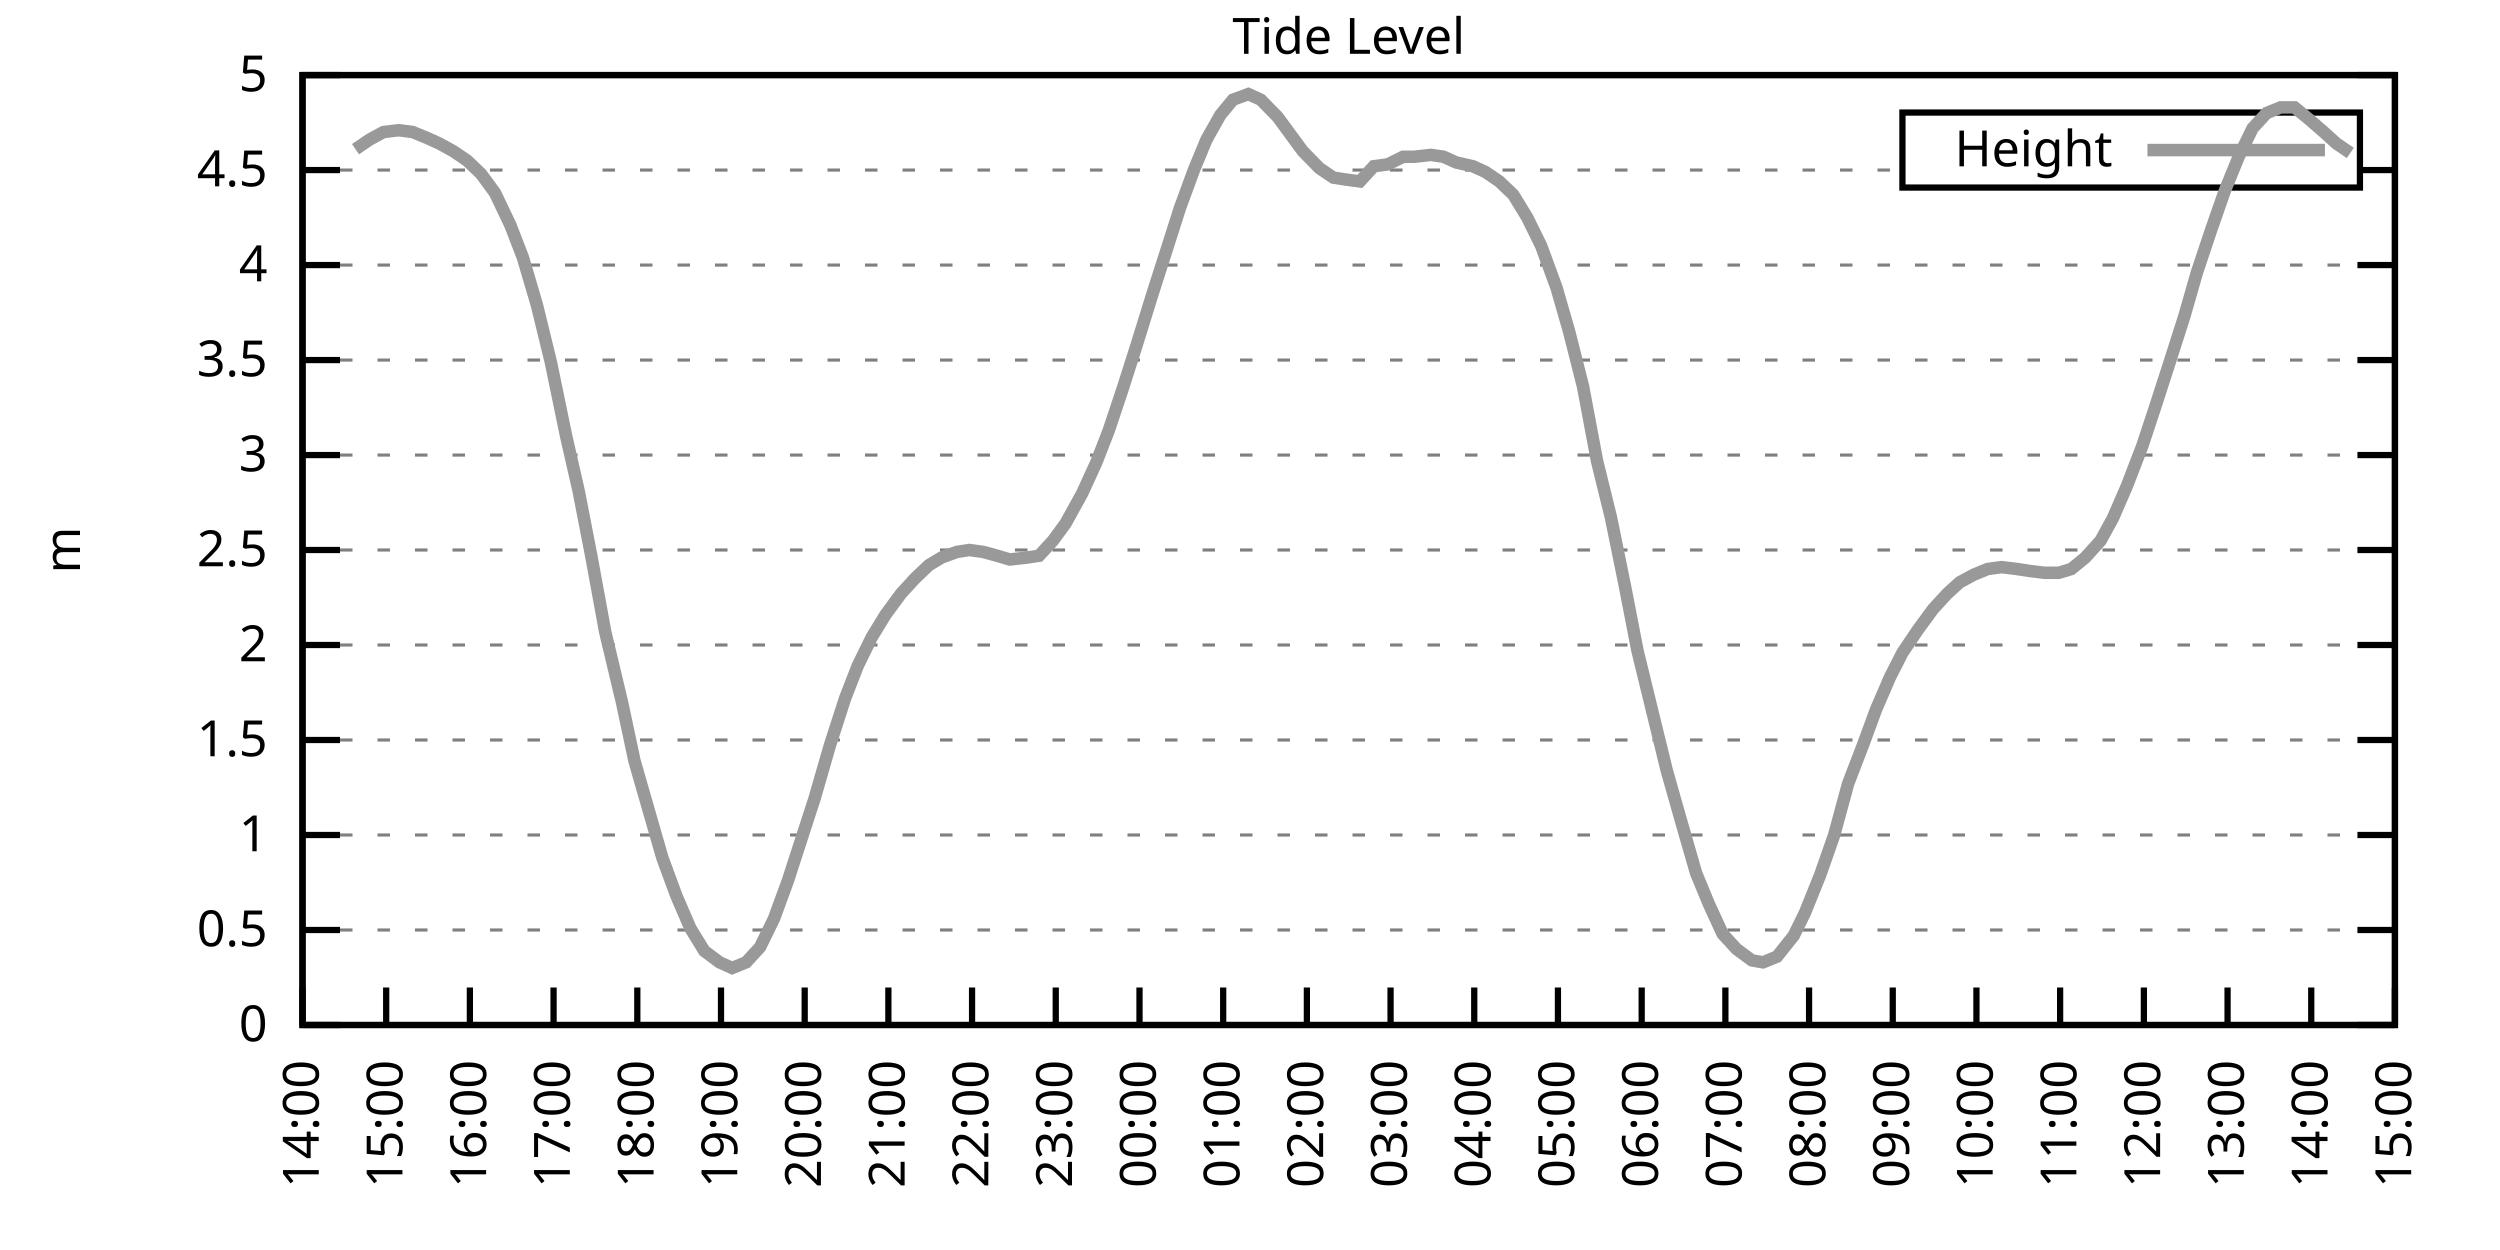
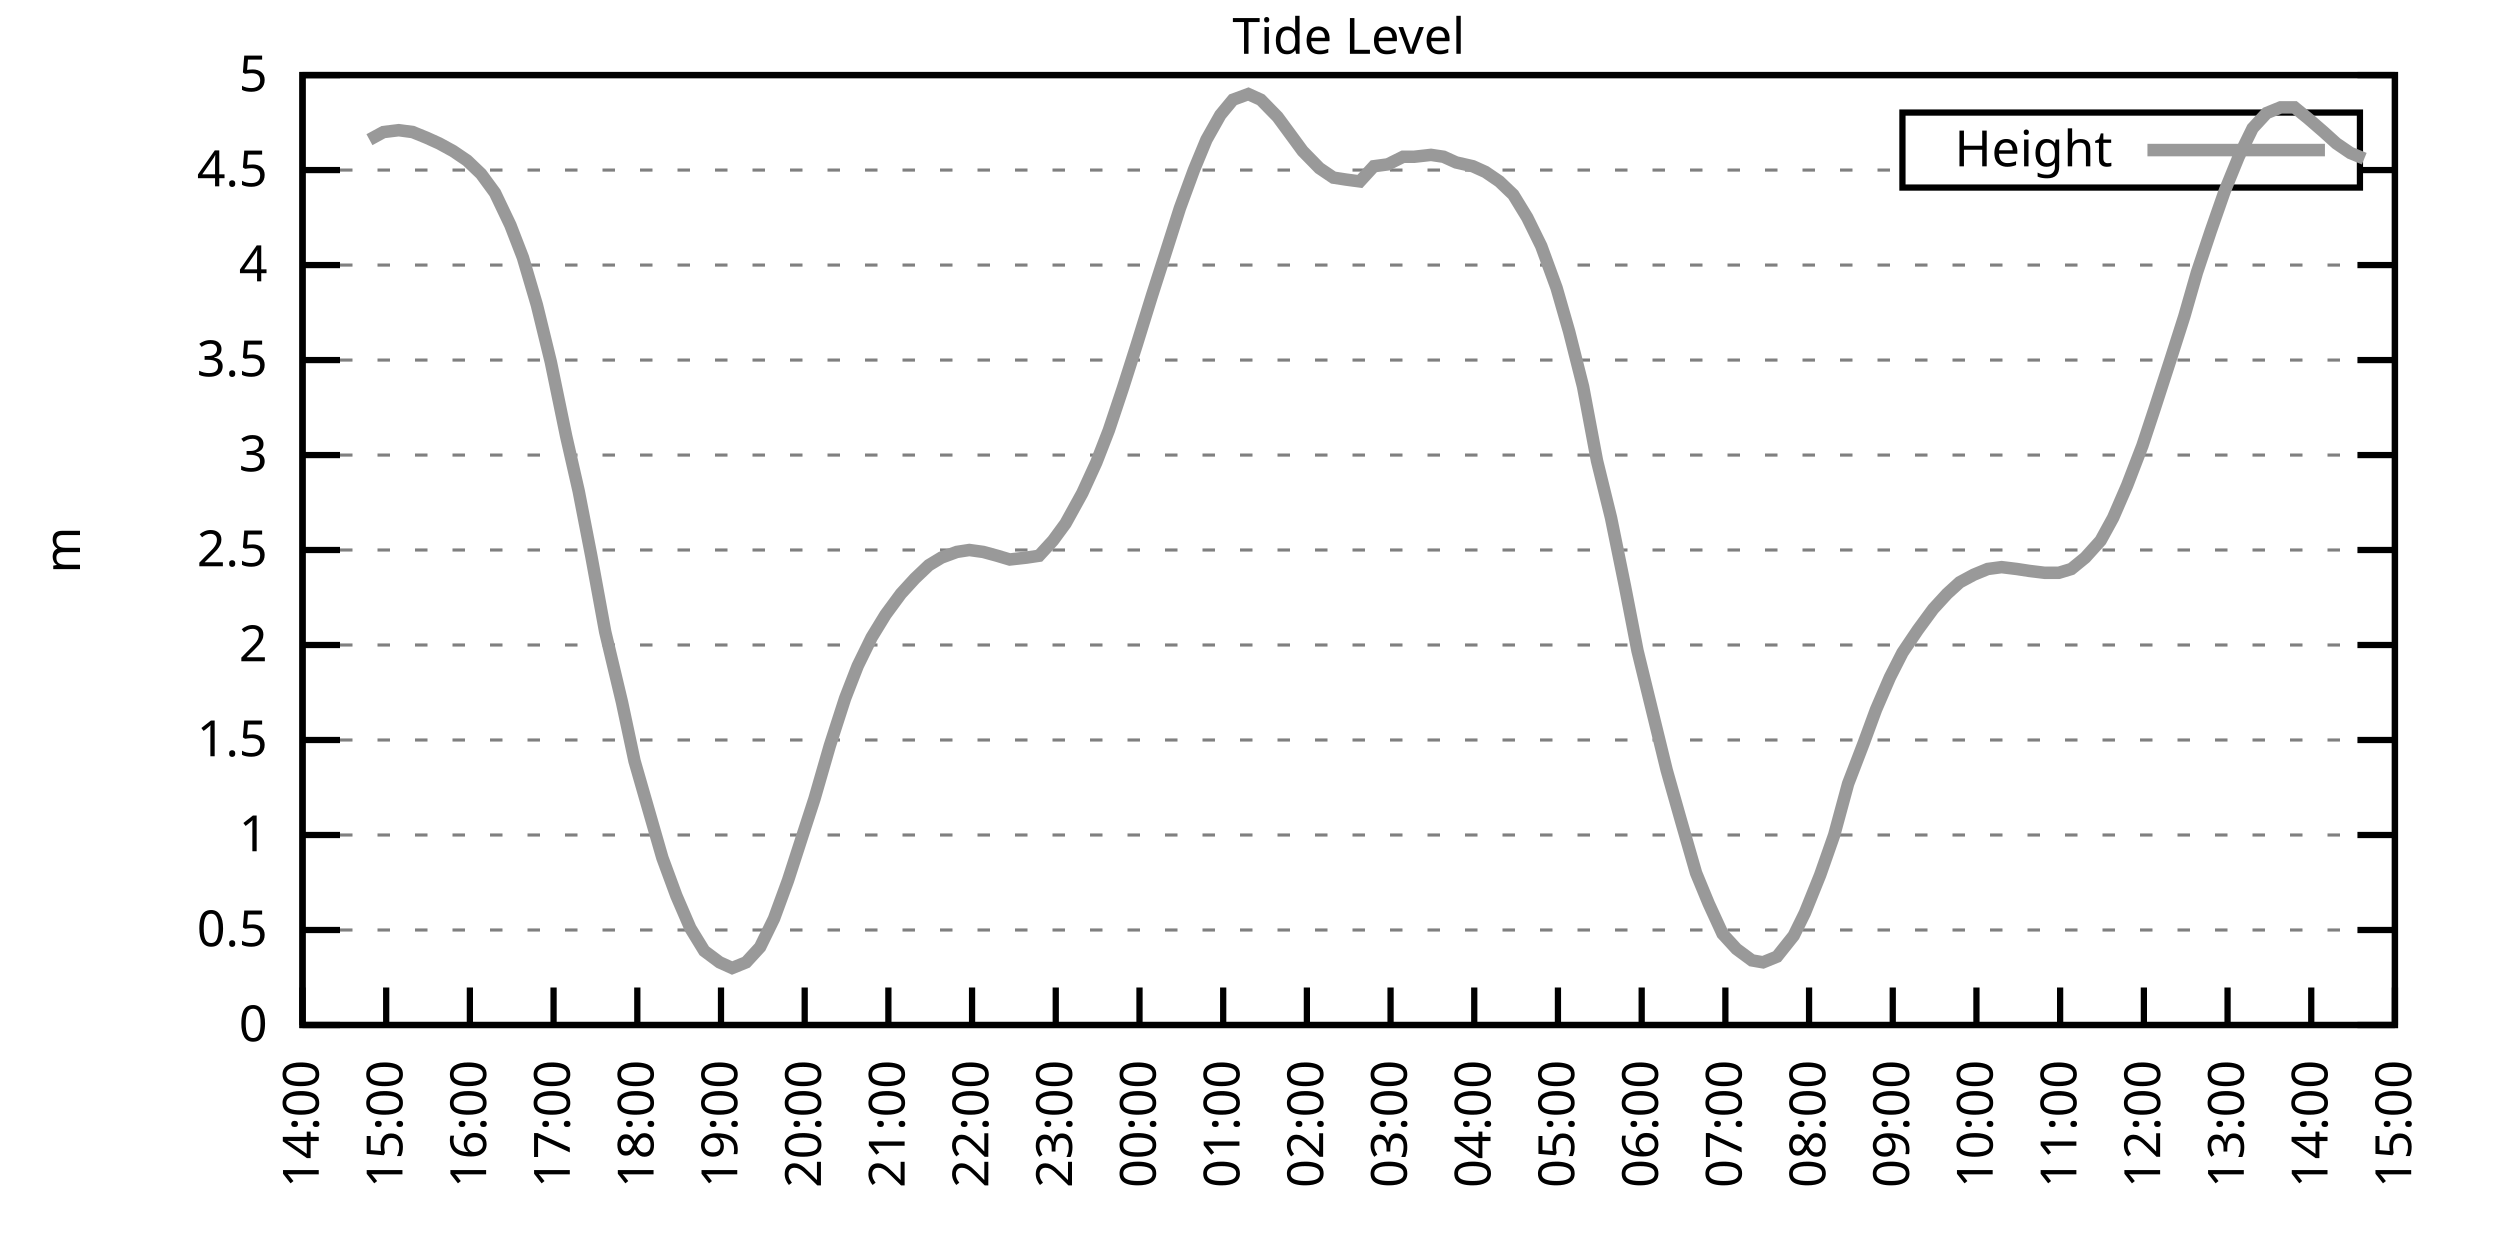
<svg xmlns="http://www.w3.org/2000/svg" xmlns:xlink="http://www.w3.org/1999/xlink" width="400" height="200" viewBox="0 0 400 200">
  <g id="gnuplot_canvas">
    <rect x="0" y="0" width="400" height="200" fill="none" />
    <defs>
      <circle id="gpDot" r="0.5" stroke-width="0.5" stroke="currentColor" />
      <path id="gpPt0" stroke-width="0.333" stroke="currentColor" d="M-1,0 h2 M0,-1 v2" />
      <path id="gpPt1" stroke-width="0.333" stroke="currentColor" d="M-1,-1 L1,1 M1,-1 L-1,1" />
      <path id="gpPt2" stroke-width="0.333" stroke="currentColor" d="M-1,0 L1,0 M0,-1 L0,1 M-1,-1 L1,1 M-1,1 L1,-1" />
      <rect id="gpPt3" stroke-width="0.333" stroke="currentColor" x="-1" y="-1" width="2" height="2" />
      <rect id="gpPt4" stroke-width="0.333" stroke="currentColor" fill="currentColor" x="-1" y="-1" width="2" height="2" />
      <circle id="gpPt5" stroke-width="0.333" stroke="currentColor" cx="0" cy="0" r="1" />
      <use xlink:href="#gpPt5" id="gpPt6" fill="currentColor" stroke="none" />
      <path id="gpPt7" stroke-width="0.333" stroke="currentColor" d="M0,-1.33 L-1.33,0.67 L1.33,0.67 z" />
      <use xlink:href="#gpPt7" id="gpPt8" fill="currentColor" stroke="none" />
      <use xlink:href="#gpPt7" id="gpPt9" stroke="currentColor" transform="rotate(180)" />
      <use xlink:href="#gpPt9" id="gpPt10" fill="currentColor" stroke="none" />
      <use xlink:href="#gpPt3" id="gpPt11" stroke="currentColor" transform="rotate(45)" />
      <use xlink:href="#gpPt11" id="gpPt12" fill="currentColor" stroke="none" />
      <path id="gpPt13" stroke-width="0.333" stroke="currentColor" d="M0,1.330 L1.265,0.411 L0.782,-1.067 L-0.782,-1.076 L-1.265,0.411 z" />
      <use xlink:href="#gpPt13" id="gpPt14" fill="currentColor" stroke="none" />
      <filter id="textbox" filterUnits="objectBoundingBox" x="0" y="0" height="1" width="1">
        <feFlood flood-color="white" flood-opacity="1" result="bgnd" />
        <feComposite in="SourceGraphic" in2="bgnd" operator="atop" />
      </filter>
      <filter id="greybox" filterUnits="objectBoundingBox" x="0" y="0" height="1" width="1">
        <feFlood flood-color="lightgrey" flood-opacity="1" result="grey" />
        <feComposite in="SourceGraphic" in2="grey" operator="atop" />
      </filter>
    </defs>
    <g fill="none" color="white" stroke="currentColor" stroke-width="1.00" stroke-linecap="butt" stroke-linejoin="miter">
</g>
    <g fill="none" color="black" stroke="currentColor" stroke-width="1.00" stroke-linecap="butt" stroke-linejoin="miter">
      <g stroke="none" shape-rendering="crispEdges">
        <polygon fill="rgb(255, 255, 255)" points="48.40,164.00 383.18,164.00 383.18,12.02 48.40,12.02 " />
      </g>
    </g>
    <g fill="none" color="black" stroke="currentColor" stroke-width="1.00" stroke-linecap="butt" stroke-linejoin="miter">
</g>
    <g fill="none" color="black" stroke="black" stroke-width="0.50" stroke-linecap="butt" stroke-linejoin="miter">
</g>
    <g fill="none" color="gray" stroke="currentColor" stroke-width="0.50" stroke-linecap="butt" stroke-linejoin="miter">
      <path stroke="gray" stroke-dasharray="2,4" class="gridline" d="M48.40,164.00 L383.19,164.00  " />
    </g>
    <g fill="none" color="gray" stroke="gray" stroke-width="1.00" stroke-linecap="butt" stroke-linejoin="miter">
</g>
    <g fill="none" color="black" stroke="currentColor" stroke-width="1.00" stroke-linecap="butt" stroke-linejoin="miter">
      <path stroke="black" d="M48.40,164.00 L54.40,164.00 M383.19,164.00 L377.19,164.00  " />
      <g transform="translate(42.80,166.60)" stroke="none" fill="black" font-family="Sans" font-size="8.00" text-anchor="end">
        <text>
          <tspan font-family="Sans"> 0</tspan>
        </text>
      </g>
    </g>
    <g fill="none" color="black" stroke="currentColor" stroke-width="1.00" stroke-linecap="butt" stroke-linejoin="miter">
</g>
    <g fill="none" color="black" stroke="black" stroke-width="0.50" stroke-linecap="butt" stroke-linejoin="miter">
</g>
    <g fill="none" color="gray" stroke="currentColor" stroke-width="0.50" stroke-linecap="butt" stroke-linejoin="miter">
      <path stroke="gray" stroke-dasharray="2,4" class="gridline" d="M48.40,148.80 L383.19,148.80  " />
    </g>
    <g fill="none" color="gray" stroke="gray" stroke-width="1.00" stroke-linecap="butt" stroke-linejoin="miter">
</g>
    <g fill="none" color="black" stroke="currentColor" stroke-width="1.00" stroke-linecap="butt" stroke-linejoin="miter">
      <path stroke="black" d="M48.40,148.80 L54.40,148.80 M383.19,148.80 L377.19,148.80  " />
      <g transform="translate(42.80,151.40)" stroke="none" fill="black" font-family="Sans" font-size="8.00" text-anchor="end">
        <text>
          <tspan font-family="Sans"> 0.5</tspan>
        </text>
      </g>
    </g>
    <g fill="none" color="black" stroke="currentColor" stroke-width="1.00" stroke-linecap="butt" stroke-linejoin="miter">
</g>
    <g fill="none" color="black" stroke="black" stroke-width="0.50" stroke-linecap="butt" stroke-linejoin="miter">
</g>
    <g fill="none" color="gray" stroke="currentColor" stroke-width="0.50" stroke-linecap="butt" stroke-linejoin="miter">
      <path stroke="gray" stroke-dasharray="2,4" class="gridline" d="M48.40,133.60 L383.19,133.60  " />
    </g>
    <g fill="none" color="gray" stroke="gray" stroke-width="1.00" stroke-linecap="butt" stroke-linejoin="miter">
</g>
    <g fill="none" color="black" stroke="currentColor" stroke-width="1.00" stroke-linecap="butt" stroke-linejoin="miter">
      <path stroke="black" d="M48.40,133.60 L54.40,133.60 M383.19,133.60 L377.19,133.60  " />
      <g transform="translate(42.80,136.20)" stroke="none" fill="black" font-family="Sans" font-size="8.00" text-anchor="end">
        <text>
          <tspan font-family="Sans"> 1</tspan>
        </text>
      </g>
    </g>
    <g fill="none" color="black" stroke="currentColor" stroke-width="1.00" stroke-linecap="butt" stroke-linejoin="miter">
</g>
    <g fill="none" color="black" stroke="black" stroke-width="0.50" stroke-linecap="butt" stroke-linejoin="miter">
</g>
    <g fill="none" color="gray" stroke="currentColor" stroke-width="0.50" stroke-linecap="butt" stroke-linejoin="miter">
      <path stroke="gray" stroke-dasharray="2,4" class="gridline" d="M48.40,118.40 L383.19,118.40  " />
    </g>
    <g fill="none" color="gray" stroke="gray" stroke-width="1.00" stroke-linecap="butt" stroke-linejoin="miter">
</g>
    <g fill="none" color="black" stroke="currentColor" stroke-width="1.00" stroke-linecap="butt" stroke-linejoin="miter">
      <path stroke="black" d="M48.40,118.40 L54.40,118.40 M383.19,118.40 L377.19,118.40  " />
      <g transform="translate(42.80,121.00)" stroke="none" fill="black" font-family="Sans" font-size="8.00" text-anchor="end">
        <text>
          <tspan font-family="Sans"> 1.5</tspan>
        </text>
      </g>
    </g>
    <g fill="none" color="black" stroke="currentColor" stroke-width="1.00" stroke-linecap="butt" stroke-linejoin="miter">
</g>
    <g fill="none" color="black" stroke="black" stroke-width="0.50" stroke-linecap="butt" stroke-linejoin="miter">
</g>
    <g fill="none" color="gray" stroke="currentColor" stroke-width="0.50" stroke-linecap="butt" stroke-linejoin="miter">
      <path stroke="gray" stroke-dasharray="2,4" class="gridline" d="M48.40,103.20 L383.19,103.20  " />
    </g>
    <g fill="none" color="gray" stroke="gray" stroke-width="1.00" stroke-linecap="butt" stroke-linejoin="miter">
</g>
    <g fill="none" color="black" stroke="currentColor" stroke-width="1.00" stroke-linecap="butt" stroke-linejoin="miter">
      <path stroke="black" d="M48.40,103.20 L54.40,103.20 M383.19,103.20 L377.19,103.20  " />
      <g transform="translate(42.80,105.80)" stroke="none" fill="black" font-family="Sans" font-size="8.00" text-anchor="end">
        <text>
          <tspan font-family="Sans"> 2</tspan>
        </text>
      </g>
    </g>
    <g fill="none" color="black" stroke="currentColor" stroke-width="1.00" stroke-linecap="butt" stroke-linejoin="miter">
</g>
    <g fill="none" color="black" stroke="black" stroke-width="0.50" stroke-linecap="butt" stroke-linejoin="miter">
</g>
    <g fill="none" color="gray" stroke="currentColor" stroke-width="0.50" stroke-linecap="butt" stroke-linejoin="miter">
      <path stroke="gray" stroke-dasharray="2,4" class="gridline" d="M48.40,88.00 L383.19,88.00  " />
    </g>
    <g fill="none" color="gray" stroke="gray" stroke-width="1.00" stroke-linecap="butt" stroke-linejoin="miter">
</g>
    <g fill="none" color="black" stroke="currentColor" stroke-width="1.00" stroke-linecap="butt" stroke-linejoin="miter">
      <path stroke="black" d="M48.40,88.00 L54.40,88.00 M383.19,88.00 L377.19,88.00  " />
      <g transform="translate(42.80,90.60)" stroke="none" fill="black" font-family="Sans" font-size="8.00" text-anchor="end">
        <text>
          <tspan font-family="Sans"> 2.5</tspan>
        </text>
      </g>
    </g>
    <g fill="none" color="black" stroke="currentColor" stroke-width="1.00" stroke-linecap="butt" stroke-linejoin="miter">
</g>
    <g fill="none" color="black" stroke="black" stroke-width="0.50" stroke-linecap="butt" stroke-linejoin="miter">
</g>
    <g fill="none" color="gray" stroke="currentColor" stroke-width="0.50" stroke-linecap="butt" stroke-linejoin="miter">
      <path stroke="gray" stroke-dasharray="2,4" class="gridline" d="M48.40,72.81 L383.19,72.81  " />
    </g>
    <g fill="none" color="gray" stroke="gray" stroke-width="1.00" stroke-linecap="butt" stroke-linejoin="miter">
</g>
    <g fill="none" color="black" stroke="currentColor" stroke-width="1.00" stroke-linecap="butt" stroke-linejoin="miter">
      <path stroke="black" d="M48.40,72.81 L54.40,72.81 M383.19,72.81 L377.19,72.81  " />
      <g transform="translate(42.80,75.41)" stroke="none" fill="black" font-family="Sans" font-size="8.00" text-anchor="end">
        <text>
          <tspan font-family="Sans"> 3</tspan>
        </text>
      </g>
    </g>
    <g fill="none" color="black" stroke="currentColor" stroke-width="1.00" stroke-linecap="butt" stroke-linejoin="miter">
</g>
    <g fill="none" color="black" stroke="black" stroke-width="0.50" stroke-linecap="butt" stroke-linejoin="miter">
</g>
    <g fill="none" color="gray" stroke="currentColor" stroke-width="0.50" stroke-linecap="butt" stroke-linejoin="miter">
      <path stroke="gray" stroke-dasharray="2,4" class="gridline" d="M48.40,57.61 L383.19,57.61  " />
    </g>
    <g fill="none" color="gray" stroke="gray" stroke-width="1.00" stroke-linecap="butt" stroke-linejoin="miter">
</g>
    <g fill="none" color="black" stroke="currentColor" stroke-width="1.00" stroke-linecap="butt" stroke-linejoin="miter">
      <path stroke="black" d="M48.40,57.61 L54.40,57.61 M383.19,57.61 L377.19,57.61  " />
      <g transform="translate(42.80,60.21)" stroke="none" fill="black" font-family="Sans" font-size="8.00" text-anchor="end">
        <text>
          <tspan font-family="Sans"> 3.5</tspan>
        </text>
      </g>
    </g>
    <g fill="none" color="black" stroke="currentColor" stroke-width="1.00" stroke-linecap="butt" stroke-linejoin="miter">
</g>
    <g fill="none" color="black" stroke="black" stroke-width="0.50" stroke-linecap="butt" stroke-linejoin="miter">
</g>
    <g fill="none" color="gray" stroke="currentColor" stroke-width="0.50" stroke-linecap="butt" stroke-linejoin="miter">
      <path stroke="gray" stroke-dasharray="2,4" class="gridline" d="M48.40,42.41 L383.19,42.41  " />
    </g>
    <g fill="none" color="gray" stroke="gray" stroke-width="1.00" stroke-linecap="butt" stroke-linejoin="miter">
</g>
    <g fill="none" color="black" stroke="currentColor" stroke-width="1.00" stroke-linecap="butt" stroke-linejoin="miter">
      <path stroke="black" d="M48.40,42.41 L54.40,42.41 M383.19,42.41 L377.19,42.41  " />
      <g transform="translate(42.80,45.01)" stroke="none" fill="black" font-family="Sans" font-size="8.00" text-anchor="end">
        <text>
          <tspan font-family="Sans"> 4</tspan>
        </text>
      </g>
    </g>
    <g fill="none" color="black" stroke="currentColor" stroke-width="1.00" stroke-linecap="butt" stroke-linejoin="miter">
</g>
    <g fill="none" color="black" stroke="black" stroke-width="0.50" stroke-linecap="butt" stroke-linejoin="miter">
</g>
    <g fill="none" color="gray" stroke="currentColor" stroke-width="0.50" stroke-linecap="butt" stroke-linejoin="miter">
      <path stroke="gray" stroke-dasharray="2,4" class="gridline" d="M48.40,27.21 L304.39,27.21 M377.59,27.21 L383.19,27.21  " />
    </g>
    <g fill="none" color="gray" stroke="gray" stroke-width="1.00" stroke-linecap="butt" stroke-linejoin="miter">
</g>
    <g fill="none" color="black" stroke="currentColor" stroke-width="1.00" stroke-linecap="butt" stroke-linejoin="miter">
      <path stroke="black" d="M48.40,27.21 L54.40,27.21 M383.19,27.21 L377.19,27.21  " />
      <g transform="translate(42.80,29.81)" stroke="none" fill="black" font-family="Sans" font-size="8.00" text-anchor="end">
        <text>
          <tspan font-family="Sans"> 4.5</tspan>
        </text>
      </g>
    </g>
    <g fill="none" color="black" stroke="currentColor" stroke-width="1.00" stroke-linecap="butt" stroke-linejoin="miter">
</g>
    <g fill="none" color="black" stroke="black" stroke-width="0.50" stroke-linecap="butt" stroke-linejoin="miter">
</g>
    <g fill="none" color="gray" stroke="currentColor" stroke-width="0.50" stroke-linecap="butt" stroke-linejoin="miter">
      <path stroke="gray" stroke-dasharray="2,4" class="gridline" d="M48.40,12.01 L383.19,12.01  " />
    </g>
    <g fill="none" color="gray" stroke="gray" stroke-width="1.00" stroke-linecap="butt" stroke-linejoin="miter">
</g>
    <g fill="none" color="black" stroke="currentColor" stroke-width="1.00" stroke-linecap="butt" stroke-linejoin="miter">
      <path stroke="black" d="M48.40,12.01 L54.40,12.01 M383.19,12.01 L377.19,12.01  " />
      <g transform="translate(42.80,14.61)" stroke="none" fill="black" font-family="Sans" font-size="8.00" text-anchor="end">
        <text>
          <tspan font-family="Sans"> 5</tspan>
        </text>
      </g>
    </g>
    <g fill="none" color="black" stroke="currentColor" stroke-width="1.00" stroke-linecap="butt" stroke-linejoin="miter">
      <path stroke="black" d="M48.40,164.00 L48.40,158.00  " />
      <g transform="translate(51.00,169.60) rotate(270.00)" stroke="none" fill="black" font-family="Sans" font-size="8.00" text-anchor="end">
        <text>
          <tspan font-family="Sans">14:00</tspan>
        </text>
      </g>
    </g>
    <g fill="none" color="black" stroke="currentColor" stroke-width="1.00" stroke-linecap="butt" stroke-linejoin="miter">
      <path stroke="black" d="M61.79,164.00 L61.79,158.00  " />
      <g transform="translate(64.39,169.60) rotate(270.00)" stroke="none" fill="black" font-family="Sans" font-size="8.00" text-anchor="end">
        <text>
          <tspan font-family="Sans">15:00</tspan>
        </text>
      </g>
    </g>
    <g fill="none" color="black" stroke="currentColor" stroke-width="1.00" stroke-linecap="butt" stroke-linejoin="miter">
      <path stroke="black" d="M75.18,164.00 L75.18,158.00  " />
      <g transform="translate(77.78,169.60) rotate(270.00)" stroke="none" fill="black" font-family="Sans" font-size="8.00" text-anchor="end">
        <text>
          <tspan font-family="Sans">16:00</tspan>
        </text>
      </g>
    </g>
    <g fill="none" color="black" stroke="currentColor" stroke-width="1.00" stroke-linecap="butt" stroke-linejoin="miter">
      <path stroke="black" d="M88.57,164.00 L88.57,158.00  " />
      <g transform="translate(91.17,169.60) rotate(270.00)" stroke="none" fill="black" font-family="Sans" font-size="8.00" text-anchor="end">
        <text>
          <tspan font-family="Sans">17:00</tspan>
        </text>
      </g>
    </g>
    <g fill="none" color="black" stroke="currentColor" stroke-width="1.00" stroke-linecap="butt" stroke-linejoin="miter">
      <path stroke="black" d="M101.97,164.00 L101.97,158.00  " />
      <g transform="translate(104.57,169.60) rotate(270.00)" stroke="none" fill="black" font-family="Sans" font-size="8.00" text-anchor="end">
        <text>
          <tspan font-family="Sans">18:00</tspan>
        </text>
      </g>
    </g>
    <g fill="none" color="black" stroke="currentColor" stroke-width="1.00" stroke-linecap="butt" stroke-linejoin="miter">
      <path stroke="black" d="M115.36,164.00 L115.36,158.00  " />
      <g transform="translate(117.96,169.60) rotate(270.00)" stroke="none" fill="black" font-family="Sans" font-size="8.00" text-anchor="end">
        <text>
          <tspan font-family="Sans">19:00</tspan>
        </text>
      </g>
    </g>
    <g fill="none" color="black" stroke="currentColor" stroke-width="1.00" stroke-linecap="butt" stroke-linejoin="miter">
      <path stroke="black" d="M128.75,164.00 L128.75,158.00  " />
      <g transform="translate(131.35,169.60) rotate(270.00)" stroke="none" fill="black" font-family="Sans" font-size="8.00" text-anchor="end">
        <text>
          <tspan font-family="Sans">20:00</tspan>
        </text>
      </g>
    </g>
    <g fill="none" color="black" stroke="currentColor" stroke-width="1.00" stroke-linecap="butt" stroke-linejoin="miter">
      <path stroke="black" d="M142.14,164.00 L142.14,158.00  " />
      <g transform="translate(144.74,169.60) rotate(270.00)" stroke="none" fill="black" font-family="Sans" font-size="8.00" text-anchor="end">
        <text>
          <tspan font-family="Sans">21:00</tspan>
        </text>
      </g>
    </g>
    <g fill="none" color="black" stroke="currentColor" stroke-width="1.00" stroke-linecap="butt" stroke-linejoin="miter">
      <path stroke="black" d="M155.53,164.00 L155.53,158.00  " />
      <g transform="translate(158.13,169.60) rotate(270.00)" stroke="none" fill="black" font-family="Sans" font-size="8.00" text-anchor="end">
        <text>
          <tspan font-family="Sans">22:00</tspan>
        </text>
      </g>
    </g>
    <g fill="none" color="black" stroke="currentColor" stroke-width="1.00" stroke-linecap="butt" stroke-linejoin="miter">
      <path stroke="black" d="M168.92,164.00 L168.92,158.00  " />
      <g transform="translate(171.52,169.60) rotate(270.00)" stroke="none" fill="black" font-family="Sans" font-size="8.00" text-anchor="end">
        <text>
          <tspan font-family="Sans">23:00</tspan>
        </text>
      </g>
    </g>
    <g fill="none" color="black" stroke="currentColor" stroke-width="1.00" stroke-linecap="butt" stroke-linejoin="miter">
      <path stroke="black" d="M182.32,164.00 L182.32,158.00  " />
      <g transform="translate(184.92,169.60) rotate(270.00)" stroke="none" fill="black" font-family="Sans" font-size="8.00" text-anchor="end">
        <text>
          <tspan font-family="Sans">00:00</tspan>
        </text>
      </g>
    </g>
    <g fill="none" color="black" stroke="currentColor" stroke-width="1.00" stroke-linecap="butt" stroke-linejoin="miter">
      <path stroke="black" d="M195.71,164.00 L195.71,158.00  " />
      <g transform="translate(198.31,169.60) rotate(270.00)" stroke="none" fill="black" font-family="Sans" font-size="8.00" text-anchor="end">
        <text>
          <tspan font-family="Sans">01:00</tspan>
        </text>
      </g>
    </g>
    <g fill="none" color="black" stroke="currentColor" stroke-width="1.00" stroke-linecap="butt" stroke-linejoin="miter">
      <path stroke="black" d="M209.10,164.00 L209.10,158.00  " />
      <g transform="translate(211.70,169.60) rotate(270.00)" stroke="none" fill="black" font-family="Sans" font-size="8.00" text-anchor="end">
        <text>
          <tspan font-family="Sans">02:00</tspan>
        </text>
      </g>
    </g>
    <g fill="none" color="black" stroke="currentColor" stroke-width="1.00" stroke-linecap="butt" stroke-linejoin="miter">
      <path stroke="black" d="M222.49,164.00 L222.49,158.00  " />
      <g transform="translate(225.09,169.60) rotate(270.00)" stroke="none" fill="black" font-family="Sans" font-size="8.00" text-anchor="end">
        <text>
          <tspan font-family="Sans">03:00</tspan>
        </text>
      </g>
    </g>
    <g fill="none" color="black" stroke="currentColor" stroke-width="1.00" stroke-linecap="butt" stroke-linejoin="miter">
      <path stroke="black" d="M235.88,164.00 L235.88,158.00  " />
      <g transform="translate(238.48,169.60) rotate(270.00)" stroke="none" fill="black" font-family="Sans" font-size="8.00" text-anchor="end">
        <text>
          <tspan font-family="Sans">04:00</tspan>
        </text>
      </g>
    </g>
    <g fill="none" color="black" stroke="currentColor" stroke-width="1.00" stroke-linecap="butt" stroke-linejoin="miter">
      <path stroke="black" d="M249.27,164.00 L249.27,158.00  " />
      <g transform="translate(251.87,169.60) rotate(270.00)" stroke="none" fill="black" font-family="Sans" font-size="8.00" text-anchor="end">
        <text>
          <tspan font-family="Sans">05:00</tspan>
        </text>
      </g>
    </g>
    <g fill="none" color="black" stroke="currentColor" stroke-width="1.00" stroke-linecap="butt" stroke-linejoin="miter">
      <path stroke="black" d="M262.67,164.00 L262.67,158.00  " />
      <g transform="translate(265.27,169.60) rotate(270.00)" stroke="none" fill="black" font-family="Sans" font-size="8.00" text-anchor="end">
        <text>
          <tspan font-family="Sans">06:00</tspan>
        </text>
      </g>
    </g>
    <g fill="none" color="black" stroke="currentColor" stroke-width="1.00" stroke-linecap="butt" stroke-linejoin="miter">
      <path stroke="black" d="M276.06,164.00 L276.06,158.00  " />
      <g transform="translate(278.66,169.60) rotate(270.00)" stroke="none" fill="black" font-family="Sans" font-size="8.00" text-anchor="end">
        <text>
          <tspan font-family="Sans">07:00</tspan>
        </text>
      </g>
    </g>
    <g fill="none" color="black" stroke="currentColor" stroke-width="1.00" stroke-linecap="butt" stroke-linejoin="miter">
      <path stroke="black" d="M289.45,164.00 L289.45,158.00  " />
      <g transform="translate(292.05,169.60) rotate(270.00)" stroke="none" fill="black" font-family="Sans" font-size="8.00" text-anchor="end">
        <text>
          <tspan font-family="Sans">08:00</tspan>
        </text>
      </g>
    </g>
    <g fill="none" color="black" stroke="currentColor" stroke-width="1.00" stroke-linecap="butt" stroke-linejoin="miter">
      <path stroke="black" d="M302.84,164.00 L302.84,158.00  " />
      <g transform="translate(305.44,169.60) rotate(270.00)" stroke="none" fill="black" font-family="Sans" font-size="8.00" text-anchor="end">
        <text>
          <tspan font-family="Sans">09:00</tspan>
        </text>
      </g>
    </g>
    <g fill="none" color="black" stroke="currentColor" stroke-width="1.00" stroke-linecap="butt" stroke-linejoin="miter">
      <path stroke="black" d="M316.23,164.00 L316.23,158.00  " />
      <g transform="translate(318.83,169.60) rotate(270.00)" stroke="none" fill="black" font-family="Sans" font-size="8.00" text-anchor="end">
        <text>
          <tspan font-family="Sans">10:00</tspan>
        </text>
      </g>
    </g>
    <g fill="none" color="black" stroke="currentColor" stroke-width="1.00" stroke-linecap="butt" stroke-linejoin="miter">
      <path stroke="black" d="M329.62,164.00 L329.62,158.00  " />
      <g transform="translate(332.22,169.60) rotate(270.00)" stroke="none" fill="black" font-family="Sans" font-size="8.00" text-anchor="end">
        <text>
          <tspan font-family="Sans">11:00</tspan>
        </text>
      </g>
    </g>
    <g fill="none" color="black" stroke="currentColor" stroke-width="1.00" stroke-linecap="butt" stroke-linejoin="miter">
      <path stroke="black" d="M343.02,164.00 L343.02,158.00  " />
      <g transform="translate(345.62,169.60) rotate(270.00)" stroke="none" fill="black" font-family="Sans" font-size="8.00" text-anchor="end">
        <text>
          <tspan font-family="Sans">12:00</tspan>
        </text>
      </g>
    </g>
    <g fill="none" color="black" stroke="currentColor" stroke-width="1.00" stroke-linecap="butt" stroke-linejoin="miter">
      <path stroke="black" d="M356.41,164.00 L356.41,158.00  " />
      <g transform="translate(359.01,169.60) rotate(270.00)" stroke="none" fill="black" font-family="Sans" font-size="8.00" text-anchor="end">
        <text>
          <tspan font-family="Sans">13:00</tspan>
        </text>
      </g>
    </g>
    <g fill="none" color="black" stroke="currentColor" stroke-width="1.00" stroke-linecap="butt" stroke-linejoin="miter">
      <path stroke="black" d="M369.80,164.00 L369.80,158.00  " />
      <g transform="translate(372.40,169.60) rotate(270.00)" stroke="none" fill="black" font-family="Sans" font-size="8.00" text-anchor="end">
        <text>
          <tspan font-family="Sans">14:00</tspan>
        </text>
      </g>
    </g>
    <g fill="none" color="black" stroke="currentColor" stroke-width="1.00" stroke-linecap="butt" stroke-linejoin="miter">
      <path stroke="black" d="M383.19,164.00 L383.19,158.00  " />
      <g transform="translate(385.79,169.60) rotate(270.00)" stroke="none" fill="black" font-family="Sans" font-size="8.00" text-anchor="end">
        <text>
          <tspan font-family="Sans">15:00</tspan>
        </text>
      </g>
    </g>
    <g fill="none" color="black" stroke="currentColor" stroke-width="1.00" stroke-linecap="butt" stroke-linejoin="miter">
</g>
    <g fill="none" color="black" stroke="currentColor" stroke-width="1.00" stroke-linecap="butt" stroke-linejoin="miter">
      <path stroke="black" d="M48.40,12.01 L48.40,164.00 L383.19,164.00 L383.19,12.01 L48.40,12.01 Z  " />
    </g>
    <g fill="none" color="black" stroke="currentColor" stroke-width="1.00" stroke-linecap="butt" stroke-linejoin="miter">
</g>
    <g fill="none" color="black" stroke="currentColor" stroke-width="1.00" stroke-linecap="butt" stroke-linejoin="miter">
      <path stroke="black" d="M304.39,30.01 L304.39,18.01 L377.59,18.01 L377.59,30.01 L304.39,30.01 Z  " />
    </g>
    <g id="Tide_level_plot_1">
      <g fill="none" color="white" stroke="black" stroke-width="2.00" stroke-linecap="butt" stroke-linejoin="miter">
</g>
      <g fill="none" color="black" stroke="currentColor" stroke-width="2.00" stroke-linecap="butt" stroke-linejoin="miter">
        <g transform="translate(337.99,26.61)" stroke="none" fill="black" font-family="Sans" font-size="8.00" text-anchor="end">
          <text>
            <tspan font-family="Sans">Height</tspan>
          </text>
        </g>
      </g>
      <g fill="none" color="black" stroke="currentColor" stroke-width="2.00" stroke-linecap="butt" stroke-linejoin="miter">
-         <path stroke="rgb(153, 153, 153)" d="M343.59,24.01 L371.99,24.01 M56.88,23.87 L59.11,22.35 L61.35,21.13 L63.80,20.83 L66.03,21.13 L68.26,22.04   L70.27,22.95 L72.50,24.17 L74.74,25.69 L76.97,27.82 L79.20,30.86 L81.66,36.02 L83.66,41.19 L85.90,48.79   L88.13,57.91 L90.58,69.77 L92.59,78.58 L94.60,88.92 L96.83,101.08 L99.51,112.32 L101.52,121.75 L103.53,128.74   L105.98,137.25 L108.22,143.33 L110.45,148.50 L112.68,152.14 L115.13,153.97 L117.14,154.88 L119.38,153.97 L121.61,151.54   L123.84,146.98 L126.07,140.90 L128.53,133.30 L130.31,127.83 L132.77,119.31 L135.22,111.72 L137.23,106.55 L139.46,101.99   L141.69,98.34 L144.15,95.00 L146.38,92.56 L148.61,90.44 L150.62,89.22 L153.08,88.31 L155.09,88.00 L157.32,88.31   L159.55,88.92 L161.56,89.52 L164.24,89.22 L166.25,88.92 L168.48,86.49 L170.49,83.75 L173.17,78.89 L175.40,74.02   L177.41,68.85 L179.64,62.17 L181.87,55.18 L184.32,47.27 L186.56,40.28 L188.79,33.29 L191.02,27.21 L193.03,22.35   L195.26,18.39 L197.27,15.96 L199.73,15.05 L201.73,15.96 L204.41,18.70 L206.42,21.43 L208.43,24.17 L211.11,26.91   L213.34,28.42 L215.35,28.73 L217.58,29.03 L219.81,26.60 L222.04,26.30 L224.50,25.08 L226.29,25.08 L228.96,24.78   L230.97,25.08 L232.98,25.99 L235.66,26.60 L237.67,27.51 L239.90,29.03 L242.13,31.16 L244.36,34.81 L246.60,39.37   L249.05,46.06 L251.06,53.05 L253.29,61.86 L255.52,73.72 L257.76,82.84 L259.99,93.78 L262.00,104.12 L264.45,114.15   L266.68,123.27 L268.92,131.17 L271.37,139.68 L273.38,144.55 L275.61,149.41 L277.84,151.84 L280.30,153.66 L282.08,153.97   L284.32,153.06 L286.99,149.71 L288.78,146.07 L291.23,139.99 L293.47,133.60 L295.70,125.39 L298.15,119.01 L300.16,113.54   L302.39,108.37 L304.40,104.42 L306.86,100.77 L309.31,97.43 L311.54,95.00 L313.55,93.17 L315.79,91.96 L318.02,91.04   L320.25,90.74 L322.70,91.04 L324.71,91.35 L327.17,91.65 L329.40,91.65 L331.41,91.04 L333.64,89.22 L336.10,86.49   L338.10,82.84 L340.34,77.67 L342.79,71.29 L344.80,65.21 L347.26,57.61 L349.49,50.62 L351.50,43.62 L353.73,36.94   L355.96,30.55 L358.19,25.08 L360.42,20.52 L362.66,18.09 L364.89,17.18 L367.12,17.18 L369.35,19.00 L371.81,21.13   L373.82,22.95 L376.05,24.47  " />
+         <path stroke="rgb(153, 153, 153)" d="M343.59,24.01 L371.99,24.01 M59.11,22.35 L61.35,21.13 L63.80,20.83 L66.03,21.13 L68.26,22.04 L70.27,22.95   L72.50,24.17 L74.74,25.69 L76.97,27.82 L79.20,30.86 L81.66,36.02 L83.66,41.19 L85.90,48.79 L88.13,57.91   L90.58,69.77 L92.59,78.58 L94.60,88.92 L96.83,101.08 L99.51,112.32 L101.52,121.75 L103.53,128.74 L105.98,137.25   L108.22,143.33 L110.45,148.50 L112.68,152.14 L115.13,153.97 L117.14,154.88 L119.38,153.97 L121.61,151.54 L123.84,146.98   L126.07,140.90 L128.53,133.30 L130.31,127.83 L132.77,119.31 L135.22,111.72 L137.23,106.55 L139.46,101.99 L141.69,98.34   L144.15,95.00 L146.38,92.56 L148.61,90.44 L150.62,89.22 L153.08,88.31 L155.09,88.00 L157.32,88.31 L159.55,88.92   L161.56,89.52 L164.24,89.22 L166.25,88.92 L168.48,86.49 L170.49,83.75 L173.17,78.89 L175.40,74.02 L177.41,68.85   L179.64,62.17 L181.87,55.18 L184.32,47.27 L186.56,40.28 L188.79,33.29 L191.02,27.21 L193.03,22.35 L195.26,18.39   L197.27,15.96 L199.73,15.05 L201.73,15.96 L204.41,18.70 L206.42,21.43 L208.43,24.17 L211.11,26.91 L213.34,28.42   L215.35,28.73 L217.58,29.03 L219.81,26.60 L222.04,26.30 L224.50,25.08 L226.29,25.08 L228.96,24.78 L230.97,25.08   L232.98,25.99 L235.66,26.60 L237.67,27.51 L239.90,29.03 L242.13,31.16 L244.36,34.81 L246.60,39.37 L249.05,46.06   L251.06,53.05 L253.29,61.86 L255.52,73.72 L257.76,82.84 L259.99,93.78 L262.00,104.12 L264.45,114.15 L266.68,123.27   L268.92,131.17 L271.37,139.68 L273.38,144.55 L275.61,149.41 L277.84,151.84 L280.30,153.66 L282.08,153.97 L284.32,153.06   L286.99,149.71 L288.78,146.07 L291.23,139.99 L293.47,133.60 L295.70,125.39 L298.15,119.01 L300.16,113.54 L302.39,108.37   L304.40,104.42 L306.86,100.77 L309.31,97.43 L311.54,95.00 L313.55,93.17 L315.79,91.96 L318.02,91.04 L320.25,90.74   L322.70,91.04 L324.71,91.35 L327.17,91.65 L329.40,91.65 L331.41,91.04 L333.64,89.22 L336.10,86.49 L338.10,82.84   L340.34,77.67 L342.79,71.29 L344.80,65.21 L347.26,57.61 L349.49,50.62 L351.50,43.62 L353.73,36.94 L355.96,30.55   L358.19,25.08 L360.42,20.52 L362.66,18.09 L364.89,17.18 L367.12,17.18 L369.35,19.00 L371.81,21.13 L373.82,22.95   L376.05,24.47 L378.28,25.39  " />
      </g>
    </g>
    <g fill="none" color="black" stroke="currentColor" stroke-width="2.00" stroke-linecap="butt" stroke-linejoin="miter">
</g>
    <g fill="none" color="black" stroke="black" stroke-width="1.00" stroke-linecap="butt" stroke-linejoin="miter">
</g>
    <g fill="none" color="black" stroke="currentColor" stroke-width="1.00" stroke-linecap="butt" stroke-linejoin="miter">
      <path stroke="black" d="M48.40,12.01 L48.40,164.00 L383.19,164.00 L383.19,12.01 L48.40,12.01 Z  " />
      <g transform="translate(12.80,88.01) rotate(270.00)" stroke="none" fill="black" font-family="Sans" font-size="8.00" text-anchor="middle">
        <text>
          <tspan font-family="Sans">m</tspan>
        </text>
      </g>
    </g>
    <g fill="none" color="black" stroke="currentColor" stroke-width="1.00" stroke-linecap="butt" stroke-linejoin="miter">
</g>
    <g fill="none" color="black" stroke="currentColor" stroke-width="1.00" stroke-linecap="butt" stroke-linejoin="miter">
      <g transform="translate(215.79,8.61)" stroke="none" fill="black" font-family="Sans" font-size="8.00" text-anchor="middle">
        <text>
          <tspan font-family="Sans">Tide Level</tspan>
        </text>
      </g>
    </g>
    <g fill="none" color="black" stroke="currentColor" stroke-width="1.00" stroke-linecap="butt" stroke-linejoin="miter">
</g>
  </g>
</svg>
